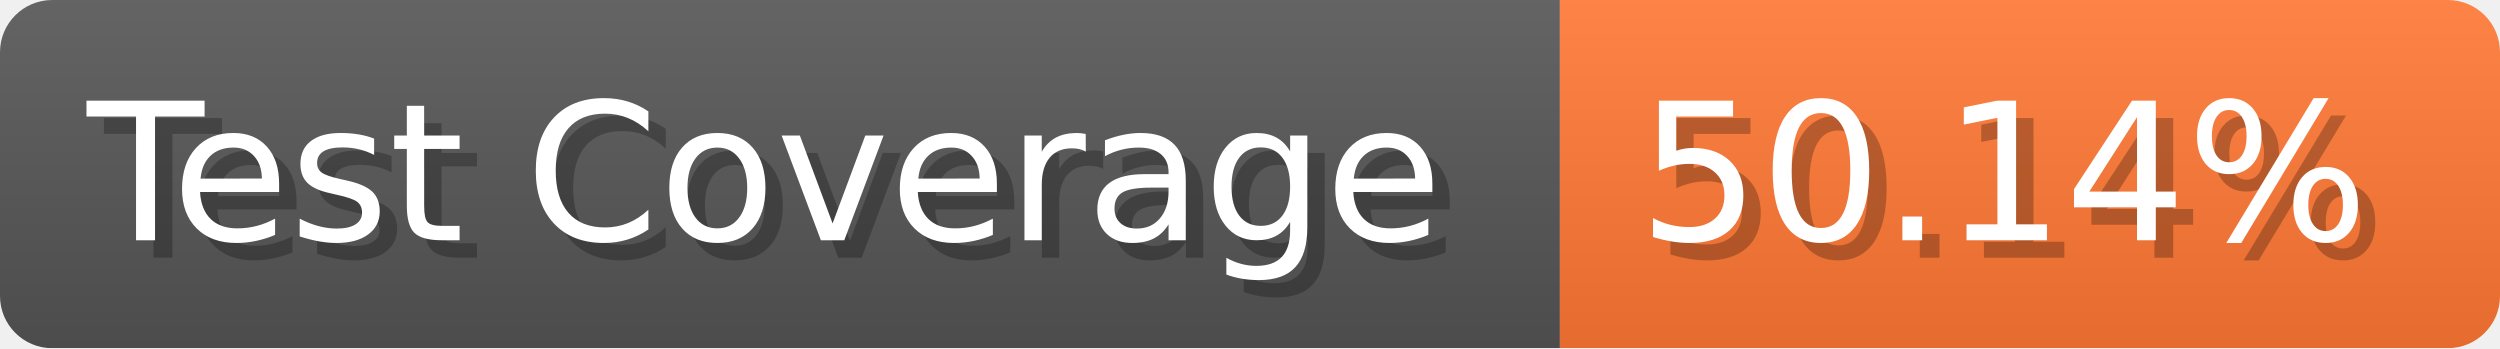
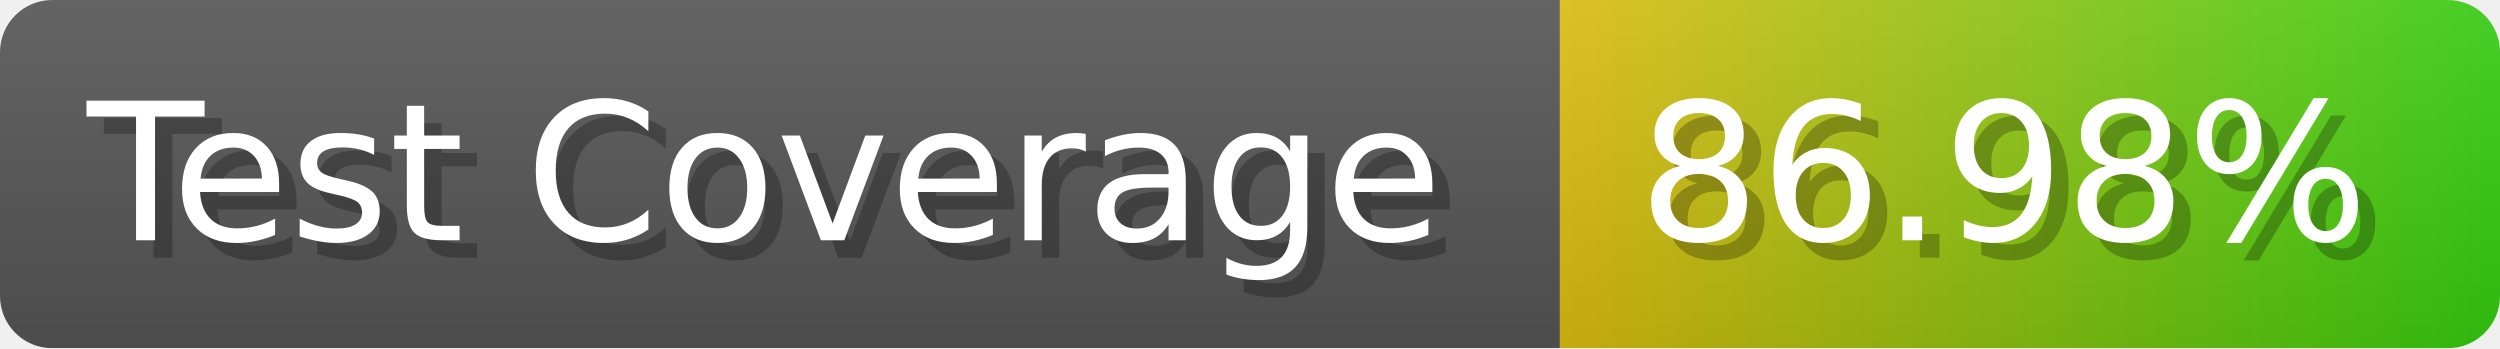
- <svg xmlns="http://www.w3.org/2000/svg" width="143.6" height="20" viewBox="0 0 1436 200" role="img" aria-label="Test Coverage: 50.14%">
+ <svg xmlns="http://www.w3.org/2000/svg" width="143.6" height="20" viewBox="0 0 1436 200" role="img" aria-label="Test Coverage: 86.98%">
  <linearGradient id="a" x2="0" y2="100%">
    <stop offset="0" stop-opacity=".1" stop-color="#EEE" />
    <stop offset="1" stop-opacity=".1" />
  </linearGradient>
  <mask id="m">
    <rect width="1436" height="200" rx="30" fill="#FFF" />
  </mask>
  <g mask="url(#m)">
    <rect width="896" height="200" fill="#555" />
-     <rect width="540" height="200" fill="#F73" x="896" />
+     <rect width="540" height="200" fill="url(#x)" x="896" />
    <rect width="1436" height="200" fill="url(#a)" />
  </g>
  <g aria-hidden="true" fill="#fff" text-anchor="start" font-family="Verdana,DejaVu Sans,sans-serif" font-size="110">
    <text x="60" y="148" textLength="796" fill="#000" opacity="0.25">Test Coverage</text>
    <text x="50" y="138" textLength="796">Test Coverage</text>
-     <text x="951" y="148" textLength="440" fill="#000" opacity="0.25">50.14%</text>
-     <text x="941" y="138" textLength="440">50.14%</text>
+     <text x="951" y="148" textLength="440" fill="#000" opacity="0.25">86.98%</text>
+     <text x="941" y="138" textLength="440">86.98%</text>
  </g>
+   <linearGradient id="x" x1="0%" y1="0%" x2="100%" y2="0%">
+     <stop offset="0%" style="stop-color:#DB1" />
+     <stop offset="100%" style="stop-color:#3C1" />
+   </linearGradient>
</svg>
